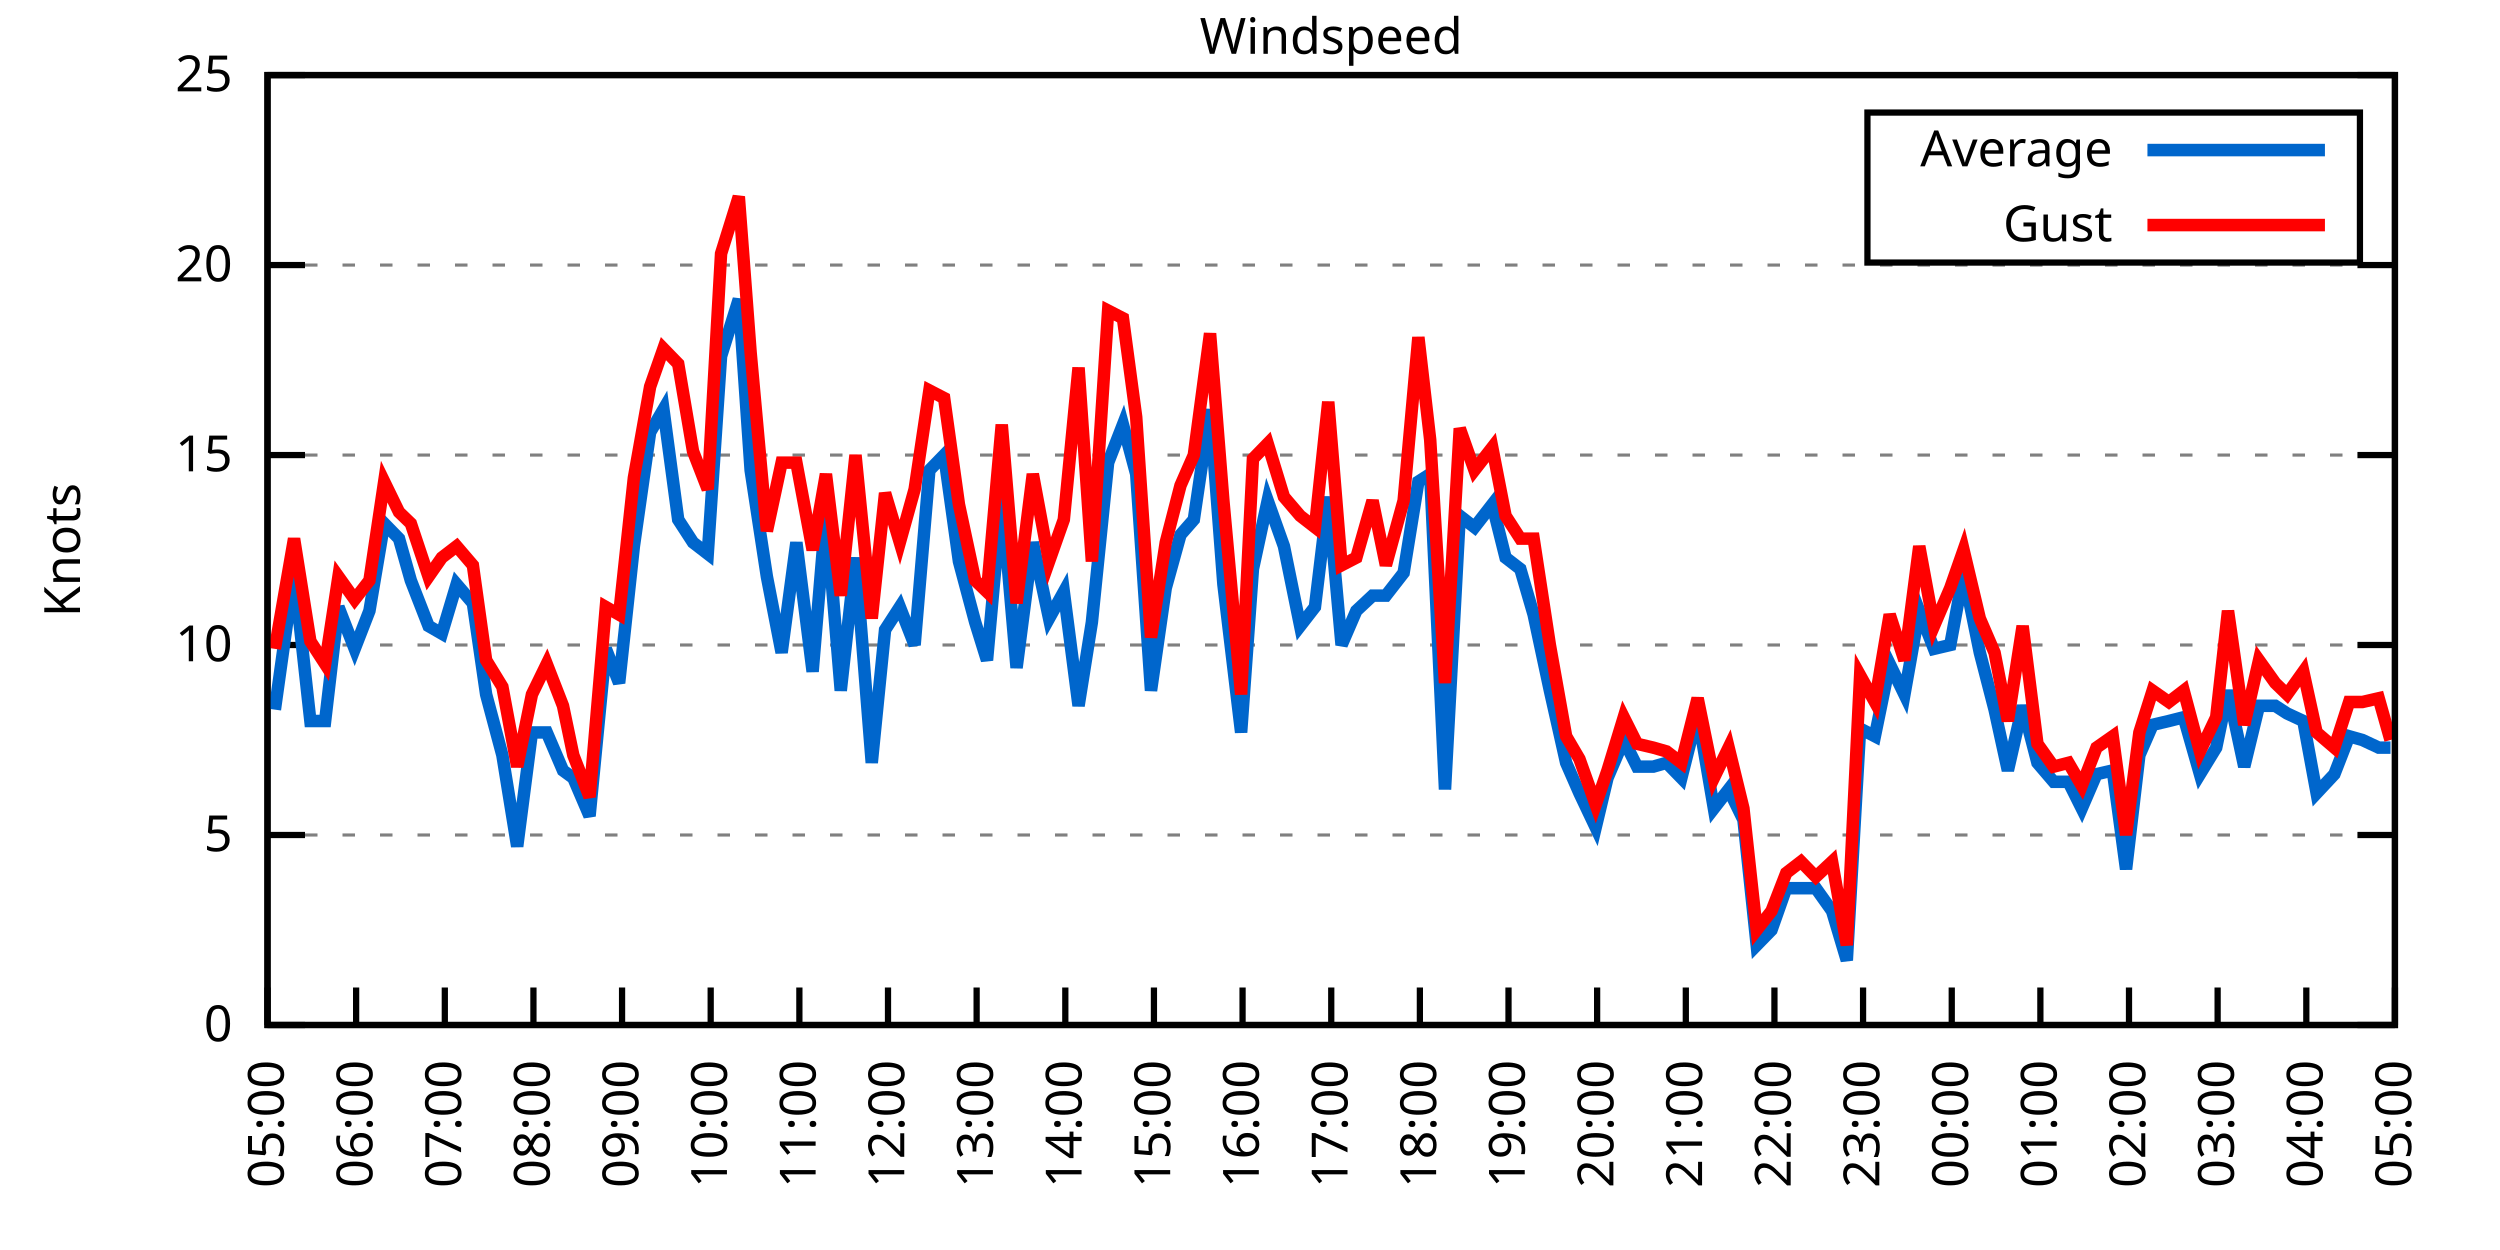
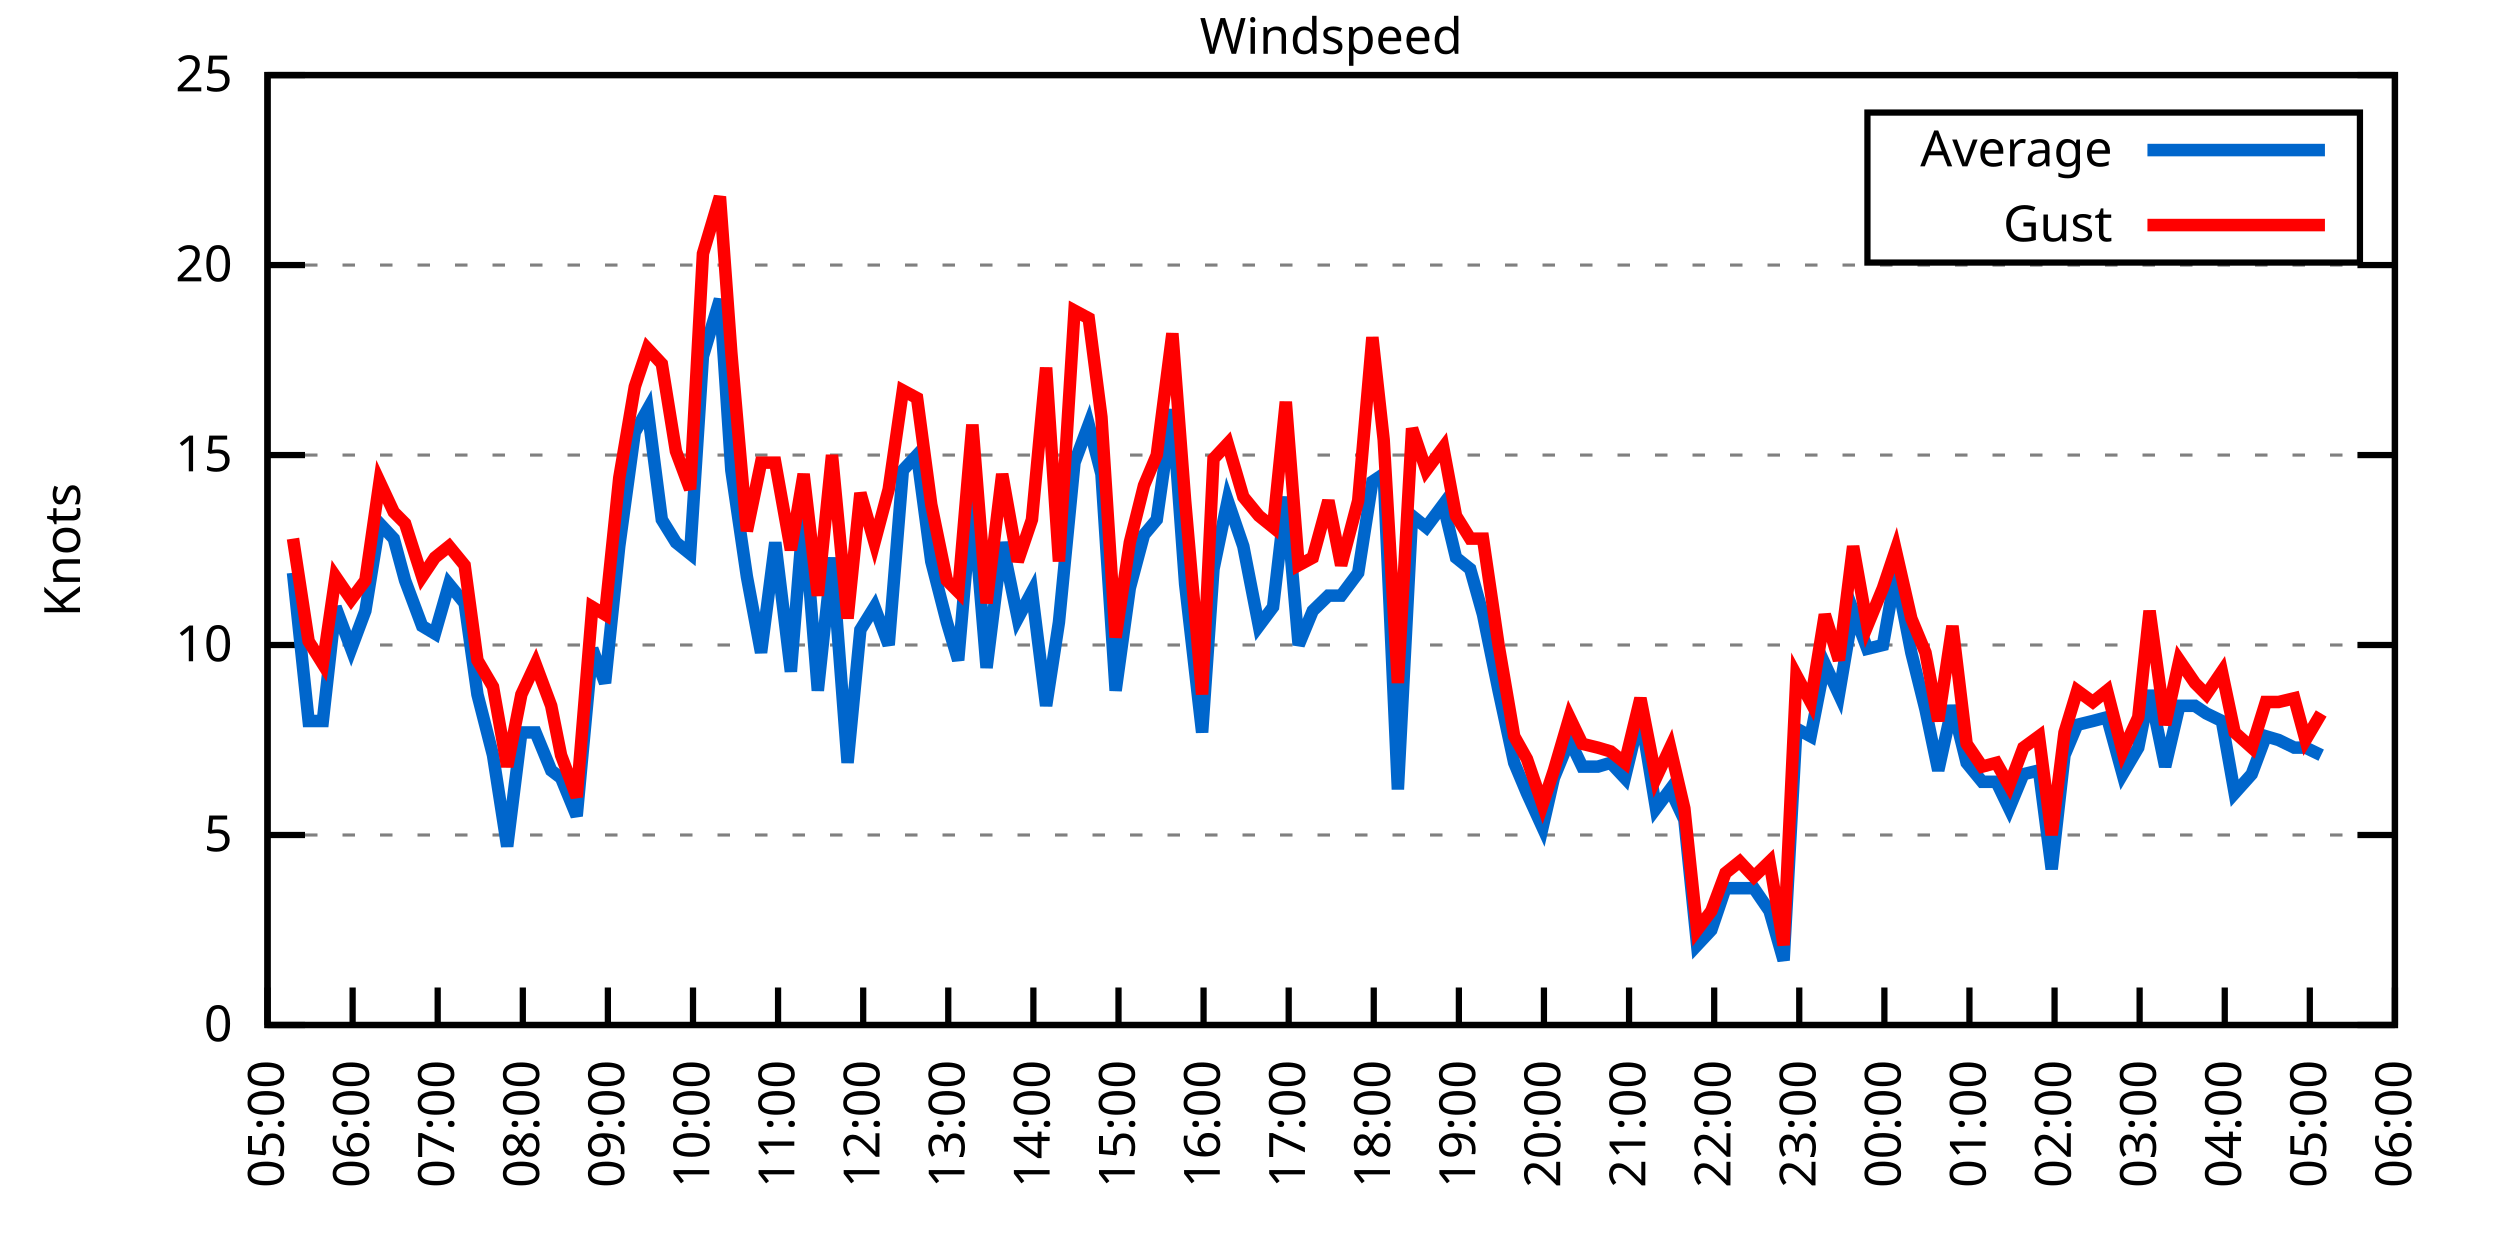
<svg xmlns="http://www.w3.org/2000/svg" xmlns:xlink="http://www.w3.org/1999/xlink" width="400" height="200" viewBox="0 0 400 200">
  <g id="gnuplot_canvas">
    <rect x="0" y="0" width="400" height="200" fill="none" />
    <defs>
      <circle id="gpDot" r="0.5" stroke-width="0.5" stroke="currentColor" />
      <path id="gpPt0" stroke-width="0.333" stroke="currentColor" d="M-1,0 h2 M0,-1 v2" />
      <path id="gpPt1" stroke-width="0.333" stroke="currentColor" d="M-1,-1 L1,1 M1,-1 L-1,1" />
      <path id="gpPt2" stroke-width="0.333" stroke="currentColor" d="M-1,0 L1,0 M0,-1 L0,1 M-1,-1 L1,1 M-1,1 L1,-1" />
      <rect id="gpPt3" stroke-width="0.333" stroke="currentColor" x="-1" y="-1" width="2" height="2" />
      <rect id="gpPt4" stroke-width="0.333" stroke="currentColor" fill="currentColor" x="-1" y="-1" width="2" height="2" />
      <circle id="gpPt5" stroke-width="0.333" stroke="currentColor" cx="0" cy="0" r="1" />
      <use xlink:href="#gpPt5" id="gpPt6" fill="currentColor" stroke="none" />
      <path id="gpPt7" stroke-width="0.333" stroke="currentColor" d="M0,-1.33 L-1.33,0.67 L1.33,0.67 z" />
      <use xlink:href="#gpPt7" id="gpPt8" fill="currentColor" stroke="none" />
      <use xlink:href="#gpPt7" id="gpPt9" stroke="currentColor" transform="rotate(180)" />
      <use xlink:href="#gpPt9" id="gpPt10" fill="currentColor" stroke="none" />
      <use xlink:href="#gpPt3" id="gpPt11" stroke="currentColor" transform="rotate(45)" />
      <use xlink:href="#gpPt11" id="gpPt12" fill="currentColor" stroke="none" />
      <path id="gpPt13" stroke-width="0.333" stroke="currentColor" d="M0,1.330 L1.265,0.411 L0.782,-1.067 L-0.782,-1.076 L-1.265,0.411 z" />
      <use xlink:href="#gpPt13" id="gpPt14" fill="currentColor" stroke="none" />
      <filter id="textbox" filterUnits="objectBoundingBox" x="0" y="0" height="1" width="1">
        <feFlood flood-color="white" flood-opacity="1" result="bgnd" />
        <feComposite in="SourceGraphic" in2="bgnd" operator="atop" />
      </filter>
      <filter id="greybox" filterUnits="objectBoundingBox" x="0" y="0" height="1" width="1">
        <feFlood flood-color="lightgrey" flood-opacity="1" result="grey" />
        <feComposite in="SourceGraphic" in2="grey" operator="atop" />
      </filter>
    </defs>
    <g fill="none" color="white" stroke="currentColor" stroke-width="1.00" stroke-linecap="butt" stroke-linejoin="miter">
</g>
    <g fill="none" color="black" stroke="currentColor" stroke-width="1.00" stroke-linecap="butt" stroke-linejoin="miter">
      <g stroke="none" shape-rendering="crispEdges">
        <polygon fill="rgb(255, 255, 255)" points="42.80,164.00 383.18,164.00 383.18,12.02 42.80,12.02 " />
      </g>
    </g>
    <g fill="none" color="black" stroke="currentColor" stroke-width="1.00" stroke-linecap="butt" stroke-linejoin="miter">
</g>
    <g fill="none" color="black" stroke="black" stroke-width="0.50" stroke-linecap="butt" stroke-linejoin="miter">
</g>
    <g fill="none" color="gray" stroke="currentColor" stroke-width="0.50" stroke-linecap="butt" stroke-linejoin="miter">
      <path stroke="gray" stroke-dasharray="2,4" class="gridline" d="M42.80,164.00 L383.19,164.00  " />
    </g>
    <g fill="none" color="gray" stroke="gray" stroke-width="1.00" stroke-linecap="butt" stroke-linejoin="miter">
</g>
    <g fill="none" color="black" stroke="currentColor" stroke-width="1.00" stroke-linecap="butt" stroke-linejoin="miter">
      <path stroke="black" d="M42.80,164.00 L48.80,164.00 M383.19,164.00 L377.19,164.00  " />
      <g transform="translate(37.20,166.60)" stroke="none" fill="black" font-family="Sans" font-size="8.00" text-anchor="end">
        <text>
          <tspan font-family="Sans"> 0</tspan>
        </text>
      </g>
    </g>
    <g fill="none" color="black" stroke="currentColor" stroke-width="1.00" stroke-linecap="butt" stroke-linejoin="miter">
</g>
    <g fill="none" color="black" stroke="black" stroke-width="0.50" stroke-linecap="butt" stroke-linejoin="miter">
</g>
    <g fill="none" color="gray" stroke="currentColor" stroke-width="0.50" stroke-linecap="butt" stroke-linejoin="miter">
      <path stroke="gray" stroke-dasharray="2,4" class="gridline" d="M42.80,133.60 L383.19,133.60  " />
    </g>
    <g fill="none" color="gray" stroke="gray" stroke-width="1.00" stroke-linecap="butt" stroke-linejoin="miter">
</g>
    <g fill="none" color="black" stroke="currentColor" stroke-width="1.00" stroke-linecap="butt" stroke-linejoin="miter">
      <path stroke="black" d="M42.80,133.60 L48.80,133.60 M383.19,133.60 L377.19,133.60  " />
      <g transform="translate(37.20,136.20)" stroke="none" fill="black" font-family="Sans" font-size="8.00" text-anchor="end">
        <text>
          <tspan font-family="Sans"> 5</tspan>
        </text>
      </g>
    </g>
    <g fill="none" color="black" stroke="currentColor" stroke-width="1.00" stroke-linecap="butt" stroke-linejoin="miter">
</g>
    <g fill="none" color="black" stroke="black" stroke-width="0.50" stroke-linecap="butt" stroke-linejoin="miter">
</g>
    <g fill="none" color="gray" stroke="currentColor" stroke-width="0.50" stroke-linecap="butt" stroke-linejoin="miter">
      <path stroke="gray" stroke-dasharray="2,4" class="gridline" d="M42.80,103.20 L383.19,103.20  " />
    </g>
    <g fill="none" color="gray" stroke="gray" stroke-width="1.00" stroke-linecap="butt" stroke-linejoin="miter">
</g>
    <g fill="none" color="black" stroke="currentColor" stroke-width="1.00" stroke-linecap="butt" stroke-linejoin="miter">
      <path stroke="black" d="M42.80,103.20 L48.80,103.20 M383.19,103.20 L377.19,103.20  " />
      <g transform="translate(37.20,105.80)" stroke="none" fill="black" font-family="Sans" font-size="8.00" text-anchor="end">
        <text>
          <tspan font-family="Sans"> 10</tspan>
        </text>
      </g>
    </g>
    <g fill="none" color="black" stroke="currentColor" stroke-width="1.00" stroke-linecap="butt" stroke-linejoin="miter">
</g>
    <g fill="none" color="black" stroke="black" stroke-width="0.50" stroke-linecap="butt" stroke-linejoin="miter">
</g>
    <g fill="none" color="gray" stroke="currentColor" stroke-width="0.50" stroke-linecap="butt" stroke-linejoin="miter">
      <path stroke="gray" stroke-dasharray="2,4" class="gridline" d="M42.80,72.81 L383.19,72.81  " />
    </g>
    <g fill="none" color="gray" stroke="gray" stroke-width="1.00" stroke-linecap="butt" stroke-linejoin="miter">
</g>
    <g fill="none" color="black" stroke="currentColor" stroke-width="1.00" stroke-linecap="butt" stroke-linejoin="miter">
      <path stroke="black" d="M42.80,72.81 L48.80,72.81 M383.19,72.81 L377.19,72.81  " />
      <g transform="translate(37.20,75.41)" stroke="none" fill="black" font-family="Sans" font-size="8.00" text-anchor="end">
        <text>
          <tspan font-family="Sans"> 15</tspan>
        </text>
      </g>
    </g>
    <g fill="none" color="black" stroke="currentColor" stroke-width="1.00" stroke-linecap="butt" stroke-linejoin="miter">
</g>
    <g fill="none" color="black" stroke="black" stroke-width="0.50" stroke-linecap="butt" stroke-linejoin="miter">
</g>
    <g fill="none" color="gray" stroke="currentColor" stroke-width="0.50" stroke-linecap="butt" stroke-linejoin="miter">
      <path stroke="gray" stroke-dasharray="2,4" class="gridline" d="M42.80,42.41 L383.19,42.41  " />
    </g>
    <g fill="none" color="gray" stroke="gray" stroke-width="1.00" stroke-linecap="butt" stroke-linejoin="miter">
</g>
    <g fill="none" color="black" stroke="currentColor" stroke-width="1.00" stroke-linecap="butt" stroke-linejoin="miter">
      <path stroke="black" d="M42.80,42.41 L48.80,42.41 M383.19,42.41 L377.19,42.41  " />
      <g transform="translate(37.20,45.01)" stroke="none" fill="black" font-family="Sans" font-size="8.00" text-anchor="end">
        <text>
          <tspan font-family="Sans"> 20</tspan>
        </text>
      </g>
    </g>
    <g fill="none" color="black" stroke="currentColor" stroke-width="1.00" stroke-linecap="butt" stroke-linejoin="miter">
</g>
    <g fill="none" color="black" stroke="black" stroke-width="0.50" stroke-linecap="butt" stroke-linejoin="miter">
</g>
    <g fill="none" color="gray" stroke="currentColor" stroke-width="0.50" stroke-linecap="butt" stroke-linejoin="miter">
      <path stroke="gray" stroke-dasharray="2,4" class="gridline" d="M42.80,12.01 L383.19,12.01  " />
    </g>
    <g fill="none" color="gray" stroke="gray" stroke-width="1.00" stroke-linecap="butt" stroke-linejoin="miter">
</g>
    <g fill="none" color="black" stroke="currentColor" stroke-width="1.00" stroke-linecap="butt" stroke-linejoin="miter">
      <path stroke="black" d="M42.80,12.01 L48.80,12.01 M383.19,12.01 L377.19,12.01  " />
      <g transform="translate(37.20,14.61)" stroke="none" fill="black" font-family="Sans" font-size="8.00" text-anchor="end">
        <text>
          <tspan font-family="Sans"> 25</tspan>
        </text>
      </g>
    </g>
    <g fill="none" color="black" stroke="currentColor" stroke-width="1.00" stroke-linecap="butt" stroke-linejoin="miter">
      <path stroke="black" d="M42.80,164.00 L42.80,158.00  " />
      <g transform="translate(45.40,169.60) rotate(270.00)" stroke="none" fill="black" font-family="Sans" font-size="8.00" text-anchor="end">
        <text>
          <tspan font-family="Sans">05:00</tspan>
        </text>
      </g>
    </g>
    <g fill="none" color="black" stroke="currentColor" stroke-width="1.00" stroke-linecap="butt" stroke-linejoin="miter">
-       <path stroke="black" d="M56.98,164.00 L56.98,158.00  " />
-       <g transform="translate(59.58,169.60) rotate(270.00)" stroke="none" fill="black" font-family="Sans" font-size="8.00" text-anchor="end">
+       <path stroke="black" d="M56.42,164.00 L56.42,158.00  " />
+       <g transform="translate(59.02,169.60) rotate(270.00)" stroke="none" fill="black" font-family="Sans" font-size="8.00" text-anchor="end">
        <text>
          <tspan font-family="Sans">06:00</tspan>
        </text>
      </g>
    </g>
    <g fill="none" color="black" stroke="currentColor" stroke-width="1.00" stroke-linecap="butt" stroke-linejoin="miter">
-       <path stroke="black" d="M71.17,164.00 L71.17,158.00  " />
-       <g transform="translate(73.77,169.60) rotate(270.00)" stroke="none" fill="black" font-family="Sans" font-size="8.00" text-anchor="end">
+       <path stroke="black" d="M70.03,164.00 L70.03,158.00  " />
+       <g transform="translate(72.63,169.60) rotate(270.00)" stroke="none" fill="black" font-family="Sans" font-size="8.00" text-anchor="end">
        <text>
          <tspan font-family="Sans">07:00</tspan>
        </text>
      </g>
    </g>
    <g fill="none" color="black" stroke="currentColor" stroke-width="1.00" stroke-linecap="butt" stroke-linejoin="miter">
-       <path stroke="black" d="M85.35,164.00 L85.35,158.00  " />
-       <g transform="translate(87.95,169.60) rotate(270.00)" stroke="none" fill="black" font-family="Sans" font-size="8.00" text-anchor="end">
+       <path stroke="black" d="M83.65,164.00 L83.65,158.00  " />
+       <g transform="translate(86.25,169.60) rotate(270.00)" stroke="none" fill="black" font-family="Sans" font-size="8.00" text-anchor="end">
        <text>
          <tspan font-family="Sans">08:00</tspan>
        </text>
      </g>
    </g>
    <g fill="none" color="black" stroke="currentColor" stroke-width="1.00" stroke-linecap="butt" stroke-linejoin="miter">
-       <path stroke="black" d="M99.53,164.00 L99.53,158.00  " />
-       <g transform="translate(102.13,169.60) rotate(270.00)" stroke="none" fill="black" font-family="Sans" font-size="8.00" text-anchor="end">
+       <path stroke="black" d="M97.26,164.00 L97.26,158.00  " />
+       <g transform="translate(99.86,169.60) rotate(270.00)" stroke="none" fill="black" font-family="Sans" font-size="8.00" text-anchor="end">
        <text>
          <tspan font-family="Sans">09:00</tspan>
        </text>
      </g>
    </g>
    <g fill="none" color="black" stroke="currentColor" stroke-width="1.00" stroke-linecap="butt" stroke-linejoin="miter">
-       <path stroke="black" d="M113.71,164.00 L113.71,158.00  " />
-       <g transform="translate(116.31,169.60) rotate(270.00)" stroke="none" fill="black" font-family="Sans" font-size="8.00" text-anchor="end">
+       <path stroke="black" d="M110.88,164.00 L110.88,158.00  " />
+       <g transform="translate(113.48,169.60) rotate(270.00)" stroke="none" fill="black" font-family="Sans" font-size="8.00" text-anchor="end">
        <text>
          <tspan font-family="Sans">10:00</tspan>
        </text>
      </g>
    </g>
    <g fill="none" color="black" stroke="currentColor" stroke-width="1.00" stroke-linecap="butt" stroke-linejoin="miter">
-       <path stroke="black" d="M127.90,164.00 L127.90,158.00  " />
-       <g transform="translate(130.50,169.60) rotate(270.00)" stroke="none" fill="black" font-family="Sans" font-size="8.00" text-anchor="end">
+       <path stroke="black" d="M124.49,164.00 L124.49,158.00  " />
+       <g transform="translate(127.09,169.60) rotate(270.00)" stroke="none" fill="black" font-family="Sans" font-size="8.00" text-anchor="end">
        <text>
          <tspan font-family="Sans">11:00</tspan>
        </text>
      </g>
    </g>
    <g fill="none" color="black" stroke="currentColor" stroke-width="1.00" stroke-linecap="butt" stroke-linejoin="miter">
-       <path stroke="black" d="M142.08,164.00 L142.08,158.00  " />
-       <g transform="translate(144.68,169.60) rotate(270.00)" stroke="none" fill="black" font-family="Sans" font-size="8.00" text-anchor="end">
+       <path stroke="black" d="M138.11,164.00 L138.11,158.00  " />
+       <g transform="translate(140.71,169.60) rotate(270.00)" stroke="none" fill="black" font-family="Sans" font-size="8.00" text-anchor="end">
        <text>
          <tspan font-family="Sans">12:00</tspan>
        </text>
      </g>
    </g>
    <g fill="none" color="black" stroke="currentColor" stroke-width="1.00" stroke-linecap="butt" stroke-linejoin="miter">
-       <path stroke="black" d="M156.26,164.00 L156.26,158.00  " />
-       <g transform="translate(158.86,169.60) rotate(270.00)" stroke="none" fill="black" font-family="Sans" font-size="8.00" text-anchor="end">
+       <path stroke="black" d="M151.72,164.00 L151.72,158.00  " />
+       <g transform="translate(154.32,169.60) rotate(270.00)" stroke="none" fill="black" font-family="Sans" font-size="8.00" text-anchor="end">
        <text>
          <tspan font-family="Sans">13:00</tspan>
        </text>
      </g>
    </g>
    <g fill="none" color="black" stroke="currentColor" stroke-width="1.00" stroke-linecap="butt" stroke-linejoin="miter">
-       <path stroke="black" d="M170.45,164.00 L170.45,158.00  " />
-       <g transform="translate(173.05,169.60) rotate(270.00)" stroke="none" fill="black" font-family="Sans" font-size="8.00" text-anchor="end">
+       <path stroke="black" d="M165.34,164.00 L165.34,158.00  " />
+       <g transform="translate(167.94,169.60) rotate(270.00)" stroke="none" fill="black" font-family="Sans" font-size="8.00" text-anchor="end">
        <text>
          <tspan font-family="Sans">14:00</tspan>
        </text>
      </g>
    </g>
    <g fill="none" color="black" stroke="currentColor" stroke-width="1.00" stroke-linecap="butt" stroke-linejoin="miter">
-       <path stroke="black" d="M184.63,164.00 L184.63,158.00  " />
-       <g transform="translate(187.23,169.60) rotate(270.00)" stroke="none" fill="black" font-family="Sans" font-size="8.00" text-anchor="end">
+       <path stroke="black" d="M178.96,164.00 L178.96,158.00  " />
+       <g transform="translate(181.56,169.60) rotate(270.00)" stroke="none" fill="black" font-family="Sans" font-size="8.00" text-anchor="end">
        <text>
          <tspan font-family="Sans">15:00</tspan>
        </text>
      </g>
    </g>
    <g fill="none" color="black" stroke="currentColor" stroke-width="1.00" stroke-linecap="butt" stroke-linejoin="miter">
-       <path stroke="black" d="M198.81,164.00 L198.81,158.00  " />
-       <g transform="translate(201.41,169.60) rotate(270.00)" stroke="none" fill="black" font-family="Sans" font-size="8.00" text-anchor="end">
+       <path stroke="black" d="M192.57,164.00 L192.57,158.00  " />
+       <g transform="translate(195.17,169.60) rotate(270.00)" stroke="none" fill="black" font-family="Sans" font-size="8.00" text-anchor="end">
        <text>
          <tspan font-family="Sans">16:00</tspan>
        </text>
      </g>
    </g>
    <g fill="none" color="black" stroke="currentColor" stroke-width="1.00" stroke-linecap="butt" stroke-linejoin="miter">
-       <path stroke="black" d="M213.00,164.00 L213.00,158.00  " />
-       <g transform="translate(215.60,169.60) rotate(270.00)" stroke="none" fill="black" font-family="Sans" font-size="8.00" text-anchor="end">
+       <path stroke="black" d="M206.19,164.00 L206.19,158.00  " />
+       <g transform="translate(208.79,169.60) rotate(270.00)" stroke="none" fill="black" font-family="Sans" font-size="8.00" text-anchor="end">
        <text>
          <tspan font-family="Sans">17:00</tspan>
        </text>
      </g>
    </g>
    <g fill="none" color="black" stroke="currentColor" stroke-width="1.00" stroke-linecap="butt" stroke-linejoin="miter">
-       <path stroke="black" d="M227.18,164.00 L227.18,158.00  " />
-       <g transform="translate(229.78,169.60) rotate(270.00)" stroke="none" fill="black" font-family="Sans" font-size="8.00" text-anchor="end">
+       <path stroke="black" d="M219.80,164.00 L219.80,158.00  " />
+       <g transform="translate(222.40,169.60) rotate(270.00)" stroke="none" fill="black" font-family="Sans" font-size="8.00" text-anchor="end">
        <text>
          <tspan font-family="Sans">18:00</tspan>
        </text>
      </g>
    </g>
    <g fill="none" color="black" stroke="currentColor" stroke-width="1.00" stroke-linecap="butt" stroke-linejoin="miter">
-       <path stroke="black" d="M241.36,164.00 L241.36,158.00  " />
-       <g transform="translate(243.96,169.60) rotate(270.00)" stroke="none" fill="black" font-family="Sans" font-size="8.00" text-anchor="end">
+       <path stroke="black" d="M233.42,164.00 L233.42,158.00  " />
+       <g transform="translate(236.02,169.60) rotate(270.00)" stroke="none" fill="black" font-family="Sans" font-size="8.00" text-anchor="end">
        <text>
          <tspan font-family="Sans">19:00</tspan>
        </text>
      </g>
    </g>
    <g fill="none" color="black" stroke="currentColor" stroke-width="1.00" stroke-linecap="butt" stroke-linejoin="miter">
-       <path stroke="black" d="M255.54,164.00 L255.54,158.00  " />
-       <g transform="translate(258.14,169.60) rotate(270.00)" stroke="none" fill="black" font-family="Sans" font-size="8.00" text-anchor="end">
+       <path stroke="black" d="M247.03,164.00 L247.03,158.00  " />
+       <g transform="translate(249.63,169.60) rotate(270.00)" stroke="none" fill="black" font-family="Sans" font-size="8.00" text-anchor="end">
        <text>
          <tspan font-family="Sans">20:00</tspan>
        </text>
      </g>
    </g>
    <g fill="none" color="black" stroke="currentColor" stroke-width="1.00" stroke-linecap="butt" stroke-linejoin="miter">
-       <path stroke="black" d="M269.73,164.00 L269.73,158.00  " />
-       <g transform="translate(272.33,169.60) rotate(270.00)" stroke="none" fill="black" font-family="Sans" font-size="8.00" text-anchor="end">
+       <path stroke="black" d="M260.65,164.00 L260.65,158.00  " />
+       <g transform="translate(263.25,169.60) rotate(270.00)" stroke="none" fill="black" font-family="Sans" font-size="8.00" text-anchor="end">
        <text>
          <tspan font-family="Sans">21:00</tspan>
        </text>
      </g>
    </g>
    <g fill="none" color="black" stroke="currentColor" stroke-width="1.00" stroke-linecap="butt" stroke-linejoin="miter">
-       <path stroke="black" d="M283.91,164.00 L283.91,158.00  " />
-       <g transform="translate(286.51,169.60) rotate(270.00)" stroke="none" fill="black" font-family="Sans" font-size="8.00" text-anchor="end">
+       <path stroke="black" d="M274.27,164.00 L274.27,158.00  " />
+       <g transform="translate(276.87,169.60) rotate(270.00)" stroke="none" fill="black" font-family="Sans" font-size="8.00" text-anchor="end">
        <text>
          <tspan font-family="Sans">22:00</tspan>
        </text>
      </g>
    </g>
    <g fill="none" color="black" stroke="currentColor" stroke-width="1.00" stroke-linecap="butt" stroke-linejoin="miter">
-       <path stroke="black" d="M298.09,164.00 L298.09,158.00  " />
-       <g transform="translate(300.69,169.60) rotate(270.00)" stroke="none" fill="black" font-family="Sans" font-size="8.00" text-anchor="end">
+       <path stroke="black" d="M287.88,164.00 L287.88,158.00  " />
+       <g transform="translate(290.48,169.60) rotate(270.00)" stroke="none" fill="black" font-family="Sans" font-size="8.00" text-anchor="end">
        <text>
          <tspan font-family="Sans">23:00</tspan>
        </text>
      </g>
    </g>
    <g fill="none" color="black" stroke="currentColor" stroke-width="1.00" stroke-linecap="butt" stroke-linejoin="miter">
-       <path stroke="black" d="M312.28,164.00 L312.28,158.00  " />
-       <g transform="translate(314.88,169.60) rotate(270.00)" stroke="none" fill="black" font-family="Sans" font-size="8.00" text-anchor="end">
+       <path stroke="black" d="M301.50,164.00 L301.50,158.00  " />
+       <g transform="translate(304.10,169.60) rotate(270.00)" stroke="none" fill="black" font-family="Sans" font-size="8.00" text-anchor="end">
        <text>
          <tspan font-family="Sans">00:00</tspan>
        </text>
      </g>
    </g>
    <g fill="none" color="black" stroke="currentColor" stroke-width="1.00" stroke-linecap="butt" stroke-linejoin="miter">
-       <path stroke="black" d="M326.46,164.00 L326.46,158.00  " />
-       <g transform="translate(329.06,169.60) rotate(270.00)" stroke="none" fill="black" font-family="Sans" font-size="8.00" text-anchor="end">
+       <path stroke="black" d="M315.11,164.00 L315.11,158.00  " />
+       <g transform="translate(317.71,169.60) rotate(270.00)" stroke="none" fill="black" font-family="Sans" font-size="8.00" text-anchor="end">
        <text>
          <tspan font-family="Sans">01:00</tspan>
        </text>
      </g>
    </g>
    <g fill="none" color="black" stroke="currentColor" stroke-width="1.00" stroke-linecap="butt" stroke-linejoin="miter">
-       <path stroke="black" d="M340.64,164.00 L340.64,158.00  " />
-       <g transform="translate(343.24,169.60) rotate(270.00)" stroke="none" fill="black" font-family="Sans" font-size="8.00" text-anchor="end">
+       <path stroke="black" d="M328.73,164.00 L328.73,158.00  " />
+       <g transform="translate(331.33,169.60) rotate(270.00)" stroke="none" fill="black" font-family="Sans" font-size="8.00" text-anchor="end">
        <text>
          <tspan font-family="Sans">02:00</tspan>
        </text>
      </g>
    </g>
    <g fill="none" color="black" stroke="currentColor" stroke-width="1.00" stroke-linecap="butt" stroke-linejoin="miter">
-       <path stroke="black" d="M354.82,164.00 L354.82,158.00  " />
-       <g transform="translate(357.42,169.60) rotate(270.00)" stroke="none" fill="black" font-family="Sans" font-size="8.00" text-anchor="end">
+       <path stroke="black" d="M342.34,164.00 L342.34,158.00  " />
+       <g transform="translate(344.94,169.60) rotate(270.00)" stroke="none" fill="black" font-family="Sans" font-size="8.00" text-anchor="end">
        <text>
          <tspan font-family="Sans">03:00</tspan>
        </text>
      </g>
    </g>
    <g fill="none" color="black" stroke="currentColor" stroke-width="1.00" stroke-linecap="butt" stroke-linejoin="miter">
-       <path stroke="black" d="M369.01,164.00 L369.01,158.00  " />
-       <g transform="translate(371.61,169.60) rotate(270.00)" stroke="none" fill="black" font-family="Sans" font-size="8.00" text-anchor="end">
+       <path stroke="black" d="M355.96,164.00 L355.96,158.00  " />
+       <g transform="translate(358.56,169.60) rotate(270.00)" stroke="none" fill="black" font-family="Sans" font-size="8.00" text-anchor="end">
        <text>
          <tspan font-family="Sans">04:00</tspan>
+         </text>
+       </g>
+     </g>
+     <g fill="none" color="black" stroke="currentColor" stroke-width="1.00" stroke-linecap="butt" stroke-linejoin="miter">
+       <path stroke="black" d="M369.57,164.00 L369.57,158.00  " />
+       <g transform="translate(372.17,169.60) rotate(270.00)" stroke="none" fill="black" font-family="Sans" font-size="8.00" text-anchor="end">
+         <text>
+           <tspan font-family="Sans">05:00</tspan>
        </text>
      </g>
    </g>
    <g fill="none" color="black" stroke="currentColor" stroke-width="1.00" stroke-linecap="butt" stroke-linejoin="miter">
      <path stroke="black" d="M383.19,164.00 L383.19,158.00  " />
      <g transform="translate(385.79,169.60) rotate(270.00)" stroke="none" fill="black" font-family="Sans" font-size="8.00" text-anchor="end">
        <text>
-           <tspan font-family="Sans">05:00</tspan>
+           <tspan font-family="Sans">06:00</tspan>
        </text>
      </g>
    </g>
    <g fill="none" color="black" stroke="currentColor" stroke-width="1.00" stroke-linecap="butt" stroke-linejoin="miter">
</g>
    <g fill="none" color="black" stroke="currentColor" stroke-width="1.00" stroke-linecap="butt" stroke-linejoin="miter">
      <path stroke="black" d="M42.80,12.01 L42.80,164.00 L383.19,164.00 L383.19,12.01 L42.80,12.01 Z  " />
    </g>
    <g fill="none" color="black" stroke="currentColor" stroke-width="1.00" stroke-linecap="butt" stroke-linejoin="miter">
</g>
    <g fill="none" color="black" stroke="currentColor" stroke-width="1.00" stroke-linecap="butt" stroke-linejoin="miter">
      <path stroke="black" d="M298.79,42.01 L298.79,18.01 L377.59,18.01 L377.59,42.01 L298.79,42.01 Z  " />
    </g>
    <g id="Windspeed_plot_1">
      <g fill="none" color="white" stroke="black" stroke-width="2.00" stroke-linecap="butt" stroke-linejoin="miter">
</g>
      <g fill="none" color="black" stroke="currentColor" stroke-width="2.00" stroke-linecap="butt" stroke-linejoin="miter">
        <g transform="translate(337.99,26.61)" stroke="none" fill="black" font-family="Sans" font-size="8.00" text-anchor="end">
          <text>
            <tspan font-family="Sans">Average</tspan>
          </text>
        </g>
      </g>
      <g fill="none" color="black" stroke="currentColor" stroke-width="2.00" stroke-linecap="butt" stroke-linejoin="miter">
-         <path stroke="rgb(  0, 102, 204)" d="M343.59,24.01 L371.99,24.01 M43.98,113.54 L47.05,91.65 L49.66,115.36 L52.02,115.36 L54.15,97.12 L56.75,103.81   L59.11,97.73 L61.47,83.75 L63.84,86.18 L65.73,92.87 L68.57,100.16 L70.69,101.38 L73.06,93.48 L75.66,96.52   L77.78,111.11 L80.38,120.83 L82.75,135.43 L85.11,117.19 L87.48,117.19 L90.08,123.27 L91.73,124.48 L94.33,130.56   L96.93,103.81 L99.06,109.28 L101.42,87.40 L104.02,69.16 L106.15,65.51 L108.51,83.14 L110.88,86.79 L113.24,88.61   L115.37,57.00 L118.21,47.88 L120.10,75.24 L122.70,92.26 L125.06,104.42 L127.42,86.79 L130.02,107.46 L132.15,81.93   L134.52,110.50 L136.88,89.22 L139.48,122.05 L141.61,100.77 L143.97,97.12 L146.34,103.20 L148.70,75.24 L151.06,72.81   L153.43,89.83 L156.03,99.56 L157.92,105.64 L160.28,79.49 L162.65,106.85 L165.25,86.79 L167.85,98.95 L170.21,94.69   L172.57,112.93 L174.70,99.56 L177.30,74.02 L179.67,67.94 L181.79,75.85 L184.16,110.50 L186.52,94.08 L188.88,85.57   L191.01,83.14 L193.61,65.51 L195.74,93.48 L198.58,117.19 L200.47,91.04 L202.83,80.10 L205.43,87.40 L208.03,100.16   L210.39,97.12 L212.52,79.49 L214.65,103.20 L217.01,97.73 L219.61,95.30 L221.74,95.30 L224.58,91.65 L226.94,77.06   L228.83,75.85 L231.20,126.31 L233.56,82.53 L235.92,84.36 L238.76,80.71 L240.89,89.22 L243.25,91.04 L245.38,98.34   L247.98,110.50 L250.58,122.05 L252.71,126.91 L255.31,132.39 L257.20,124.48 L259.80,118.40 L261.93,122.66 L264.53,122.66   L266.65,122.05 L269.02,124.48 L271.62,114.15 L274.22,129.35 L276.58,126.31 L278.95,131.17 L281.07,151.23 L283.44,148.80   L285.80,142.11 L288.16,142.11 L290.53,142.11 L293.13,145.76 L295.49,153.66 L297.62,116.58 L299.98,117.80 L302.35,106.24   L304.71,111.11 L307.08,97.73 L309.44,103.81 L312.04,103.20 L314.17,91.65 L316.77,104.42 L319.13,113.54 L321.26,123.27   L323.62,112.93 L325.99,122.05 L328.59,125.09 L330.95,125.09 L333.08,129.35 L335.44,123.87 L338.04,123.27 L340.17,139.07   L342.30,120.83 L344.42,115.97 L347.02,115.36 L349.39,114.76 L351.99,123.87 L354.59,119.62 L356.48,110.50 L359.08,122.66   L361.44,112.93 L364.04,112.93 L365.93,114.15 L368.53,115.36 L370.66,126.91 L373.50,123.87 L375.86,117.80 L377.99,118.40   L380.59,119.62 L382.48,119.62  " />
+         <path stroke="rgb(  0, 102, 204)" d="M343.59,24.01 L371.99,24.01 M46.88,91.65 L49.38,115.36 L51.65,115.36 L53.69,97.12 L56.19,103.81 L58.46,97.73   L60.73,83.75 L63.00,86.18 L64.81,92.87 L67.54,100.16 L69.58,101.38 L71.85,93.48 L74.34,96.52 L76.39,111.11   L78.88,120.83 L81.15,135.43 L83.42,117.19 L85.69,117.19 L88.19,123.27 L89.77,124.48 L92.27,130.56 L94.77,103.81   L96.81,109.28 L99.08,87.40 L101.57,69.16 L103.62,65.51 L105.89,83.14 L108.15,86.79 L110.42,88.61 L112.47,57.00   L115.19,47.88 L117.01,75.24 L119.50,92.26 L121.77,104.42 L124.04,86.79 L126.54,107.46 L128.58,81.93 L130.85,110.50   L133.12,89.22 L135.61,122.05 L137.66,100.77 L139.92,97.12 L142.19,103.20 L144.46,75.24 L146.73,72.81 L149.00,89.83   L151.50,99.56 L153.31,105.64 L155.58,79.49 L157.85,106.85 L160.35,86.79 L162.84,98.95 L165.11,94.69 L167.38,112.93   L169.43,99.56 L171.92,74.02 L174.19,67.94 L176.23,75.85 L178.50,110.50 L180.77,94.08 L183.04,85.57 L185.08,83.14   L187.58,65.51 L189.62,93.48 L192.34,117.19 L194.16,91.04 L196.43,80.10 L198.93,87.40 L201.42,100.16 L203.69,97.12   L205.73,79.49 L207.78,103.20 L210.04,97.73 L212.54,95.30 L214.58,95.30 L217.31,91.65 L219.58,77.06 L221.39,75.85   L223.66,126.31 L225.93,82.53 L228.20,84.36 L230.92,80.71 L232.96,89.22 L235.23,91.04 L237.28,98.34 L239.77,110.50   L242.27,122.05 L244.31,126.91 L246.81,132.39 L248.62,124.48 L251.12,118.40 L253.16,122.66 L255.66,122.66 L257.70,122.05   L259.97,124.48 L262.47,114.15 L264.96,129.35 L267.23,126.31 L269.50,131.17 L271.54,151.23 L273.81,148.80 L276.08,142.11   L278.35,142.11 L280.62,142.11 L283.12,145.76 L285.38,153.66 L287.43,116.58 L289.70,117.80 L291.97,106.24 L294.23,111.11   L296.50,97.73 L298.77,103.81 L301.27,103.20 L303.31,91.65 L305.81,104.42 L308.08,113.54 L310.12,123.27 L312.39,112.93   L314.66,122.05 L317.15,125.09 L319.42,125.09 L321.47,129.35 L323.74,123.87 L326.23,123.27 L328.27,139.07 L330.32,120.83   L332.36,115.97 L334.85,115.36 L337.12,114.76 L339.62,123.87 L342.12,119.62 L343.93,110.50 L346.43,122.66 L348.70,112.93   L351.19,112.93 L353.01,114.15 L355.50,115.36 L357.55,126.91 L360.27,123.87 L362.54,117.80 L364.58,118.40 L367.08,119.62   L368.89,119.62 L371.39,120.83  " />
      </g>
    </g>
    <g id="Windspeed_plot_2">
      <g fill="none" color="black" stroke="currentColor" stroke-width="2.00" stroke-linecap="butt" stroke-linejoin="miter">
        <g transform="translate(337.99,38.61)" stroke="none" fill="black" font-family="Sans" font-size="8.00" text-anchor="end">
          <text>
            <tspan font-family="Sans">Gust</tspan>
          </text>
        </g>
      </g>
      <g fill="none" color="black" stroke="currentColor" stroke-width="2.00" stroke-linecap="butt" stroke-linejoin="miter">
-         <path stroke="rgb(255,   0,   0)" d="M343.59,36.01 L371.99,36.01 M43.98,103.81 L47.05,86.18 L49.66,102.60 L52.02,106.24 L54.15,92.26 L56.75,95.91   L59.11,92.87 L61.47,77.06 L63.84,81.93 L65.73,83.75 L68.57,92.26 L70.69,89.22 L73.06,87.40 L75.66,90.44   L77.78,105.64 L80.38,109.89 L82.75,122.66 L85.11,111.11 L87.48,106.24 L90.08,112.93 L91.73,120.83 L94.33,127.52   L96.93,97.12 L99.06,98.34 L101.42,76.45 L104.02,61.86 L106.15,55.78 L108.51,58.21 L110.88,72.20 L113.24,78.28   L115.37,40.58 L118.21,31.46 L120.10,56.39 L122.70,84.97 L125.06,74.02 L127.42,74.02 L130.02,88.00 L132.15,75.85   L134.52,95.30 L136.88,72.81 L139.48,98.95 L141.61,78.89 L143.97,86.79 L146.34,78.28 L148.70,62.47 L151.06,63.69   L153.43,80.71 L156.03,92.87 L157.92,94.69 L160.28,67.94 L162.65,96.52 L165.25,75.85 L167.85,89.83 L170.21,83.14   L172.57,58.82 L174.70,89.83 L177.30,49.70 L179.67,50.92 L181.79,66.73 L184.16,101.99 L186.52,86.79 L188.88,77.67   L191.01,72.81 L193.61,53.35 L195.74,80.10 L198.58,111.11 L200.47,73.41 L202.83,70.98 L205.43,79.49 L208.03,82.53   L210.39,84.36 L212.52,64.29 L214.65,90.44 L217.01,89.22 L219.61,80.10 L221.74,90.44 L224.58,80.10 L226.94,53.96   L228.83,70.37 L231.20,109.28 L233.56,68.55 L235.92,75.24 L238.76,71.59 L240.89,82.53 L243.25,86.18 L245.38,86.18   L247.98,103.20 L250.58,117.80 L252.71,121.44 L255.31,128.74 L257.20,123.27 L259.80,114.76 L261.93,119.01 L264.53,119.62   L266.65,120.23 L269.02,122.05 L271.62,111.72 L274.22,124.48 L276.58,119.62 L278.95,129.35 L281.07,148.80 L283.44,145.76   L285.80,139.68 L288.16,137.86 L290.53,140.29 L293.13,137.86 L295.49,151.23 L297.62,108.07 L299.98,112.32 L302.35,98.34   L304.71,105.64 L307.08,87.40 L309.44,100.16 L312.04,94.08 L314.17,88.00 L316.77,98.95 L319.13,104.42 L321.26,115.36   L323.62,100.16 L325.99,119.01 L328.59,122.66 L330.95,122.05 L333.08,125.70 L335.44,119.62 L338.04,117.80 L340.17,133.60   L342.30,117.19 L344.42,110.50 L347.02,112.32 L349.39,110.50 L351.99,120.23 L354.59,114.76 L356.48,97.73 L359.08,115.97   L361.44,105.64 L364.04,109.28 L365.93,111.11 L368.53,107.46 L370.66,117.19 L373.50,119.62 L375.86,112.32 L377.99,112.32   L380.59,111.72 L382.48,118.40  " />
+         <path stroke="rgb(255,   0,   0)" d="M343.59,36.01 L371.99,36.01 M46.88,86.18 L49.38,102.60 L51.65,106.24 L53.69,92.26 L56.19,95.91 L58.46,92.87   L60.73,77.06 L63.00,81.93 L64.81,83.75 L67.54,92.26 L69.58,89.22 L71.85,87.40 L74.34,90.44 L76.39,105.64   L78.88,109.89 L81.15,122.66 L83.42,111.11 L85.69,106.24 L88.19,112.93 L89.77,120.83 L92.27,127.52 L94.77,97.12   L96.81,98.34 L99.08,76.45 L101.57,61.86 L103.62,55.78 L105.89,58.21 L108.15,72.20 L110.42,78.28 L112.47,40.58   L115.19,31.46 L117.01,56.39 L119.50,84.97 L121.77,74.02 L124.04,74.02 L126.54,88.00 L128.58,75.85 L130.85,95.30   L133.12,72.81 L135.61,98.95 L137.66,78.89 L139.92,86.79 L142.19,78.28 L144.46,62.47 L146.73,63.69 L149.00,80.71   L151.50,92.87 L153.31,94.69 L155.58,67.94 L157.85,96.52 L160.35,75.85 L162.84,89.83 L165.11,83.14 L167.38,58.82   L169.43,89.83 L171.92,49.70 L174.19,50.92 L176.23,66.73 L178.50,101.99 L180.77,86.79 L183.04,77.67 L185.08,72.81   L187.58,53.35 L189.62,80.10 L192.34,111.11 L194.16,73.41 L196.43,70.98 L198.93,79.49 L201.42,82.53 L203.69,84.36   L205.73,64.29 L207.78,90.44 L210.04,89.22 L212.54,80.10 L214.58,90.44 L217.31,80.10 L219.58,53.96 L221.39,70.37   L223.66,109.28 L225.93,68.55 L228.20,75.24 L230.92,71.59 L232.96,82.53 L235.23,86.18 L237.28,86.18 L239.77,103.20   L242.27,117.80 L244.31,121.44 L246.81,128.74 L248.62,123.27 L251.12,114.76 L253.16,119.01 L255.66,119.62 L257.70,120.23   L259.97,122.05 L262.47,111.72 L264.96,124.48 L267.23,119.62 L269.50,129.35 L271.54,148.80 L273.81,145.76 L276.08,139.68   L278.35,137.86 L280.62,140.29 L283.12,137.86 L285.38,151.23 L287.43,108.07 L289.70,112.32 L291.97,98.34 L294.23,105.64   L296.50,87.40 L298.77,100.16 L301.27,94.08 L303.31,88.00 L305.81,98.95 L308.08,104.42 L310.12,115.36 L312.39,100.16   L314.66,119.01 L317.15,122.66 L319.42,122.05 L321.47,125.70 L323.74,119.62 L326.23,117.80 L328.27,133.60 L330.32,117.19   L332.36,110.50 L334.85,112.32 L337.12,110.50 L339.62,120.23 L342.12,114.76 L343.93,97.73 L346.43,115.97 L348.70,105.64   L351.19,109.28 L353.01,111.11 L355.50,107.46 L357.55,117.19 L360.27,119.62 L362.54,112.32 L364.58,112.32 L367.08,111.72   L368.89,118.40 L371.39,114.15  " />
      </g>
    </g>
    <g fill="none" color="black" stroke="currentColor" stroke-width="2.00" stroke-linecap="butt" stroke-linejoin="miter">
</g>
    <g fill="none" color="black" stroke="black" stroke-width="1.00" stroke-linecap="butt" stroke-linejoin="miter">
</g>
    <g fill="none" color="black" stroke="currentColor" stroke-width="1.00" stroke-linecap="butt" stroke-linejoin="miter">
      <path stroke="black" d="M42.80,12.01 L42.80,164.00 L383.19,164.00 L383.19,12.01 L42.80,12.01 Z  " />
      <g transform="translate(12.80,88.01) rotate(270.00)" stroke="none" fill="black" font-family="Sans" font-size="8.00" text-anchor="middle">
        <text>
          <tspan font-family="Sans">Knots</tspan>
        </text>
      </g>
    </g>
    <g fill="none" color="black" stroke="currentColor" stroke-width="1.00" stroke-linecap="butt" stroke-linejoin="miter">
</g>
    <g fill="none" color="black" stroke="currentColor" stroke-width="1.00" stroke-linecap="butt" stroke-linejoin="miter">
      <g transform="translate(212.99,8.61)" stroke="none" fill="black" font-family="Sans" font-size="8.00" text-anchor="middle">
        <text>
          <tspan font-family="Sans">Windspeed</tspan>
        </text>
      </g>
    </g>
    <g fill="none" color="black" stroke="currentColor" stroke-width="1.00" stroke-linecap="butt" stroke-linejoin="miter">
</g>
  </g>
</svg>
